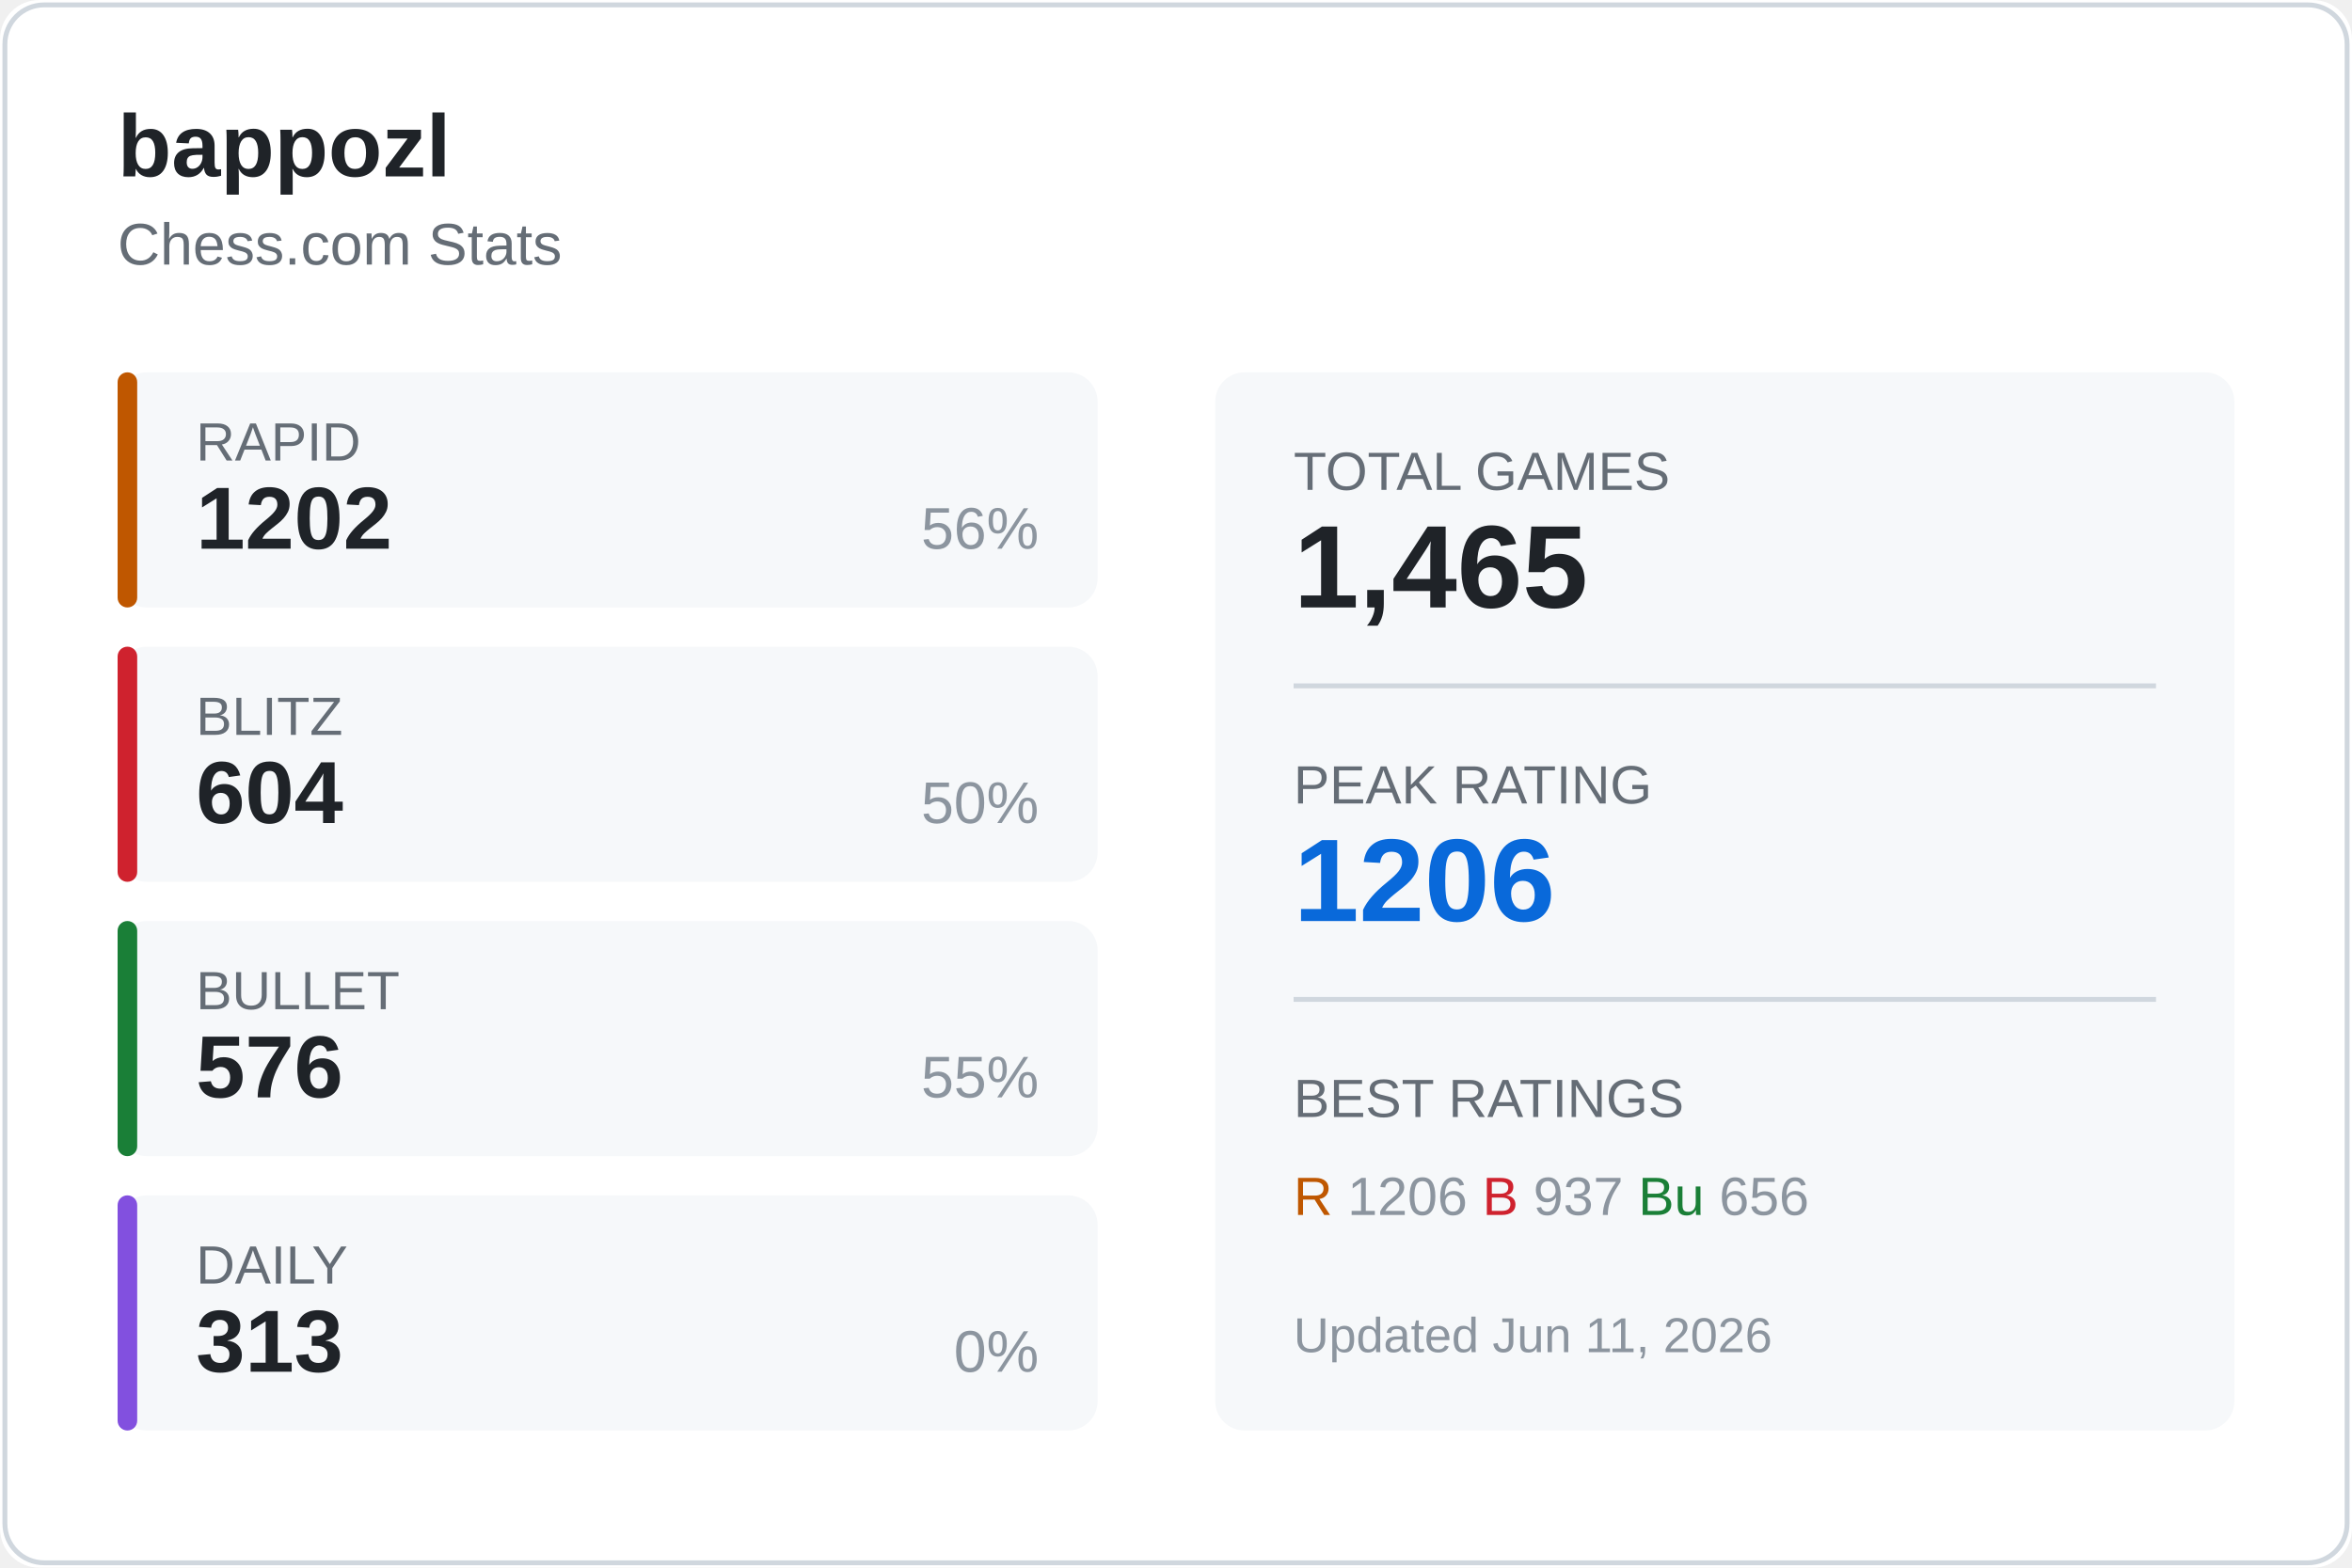
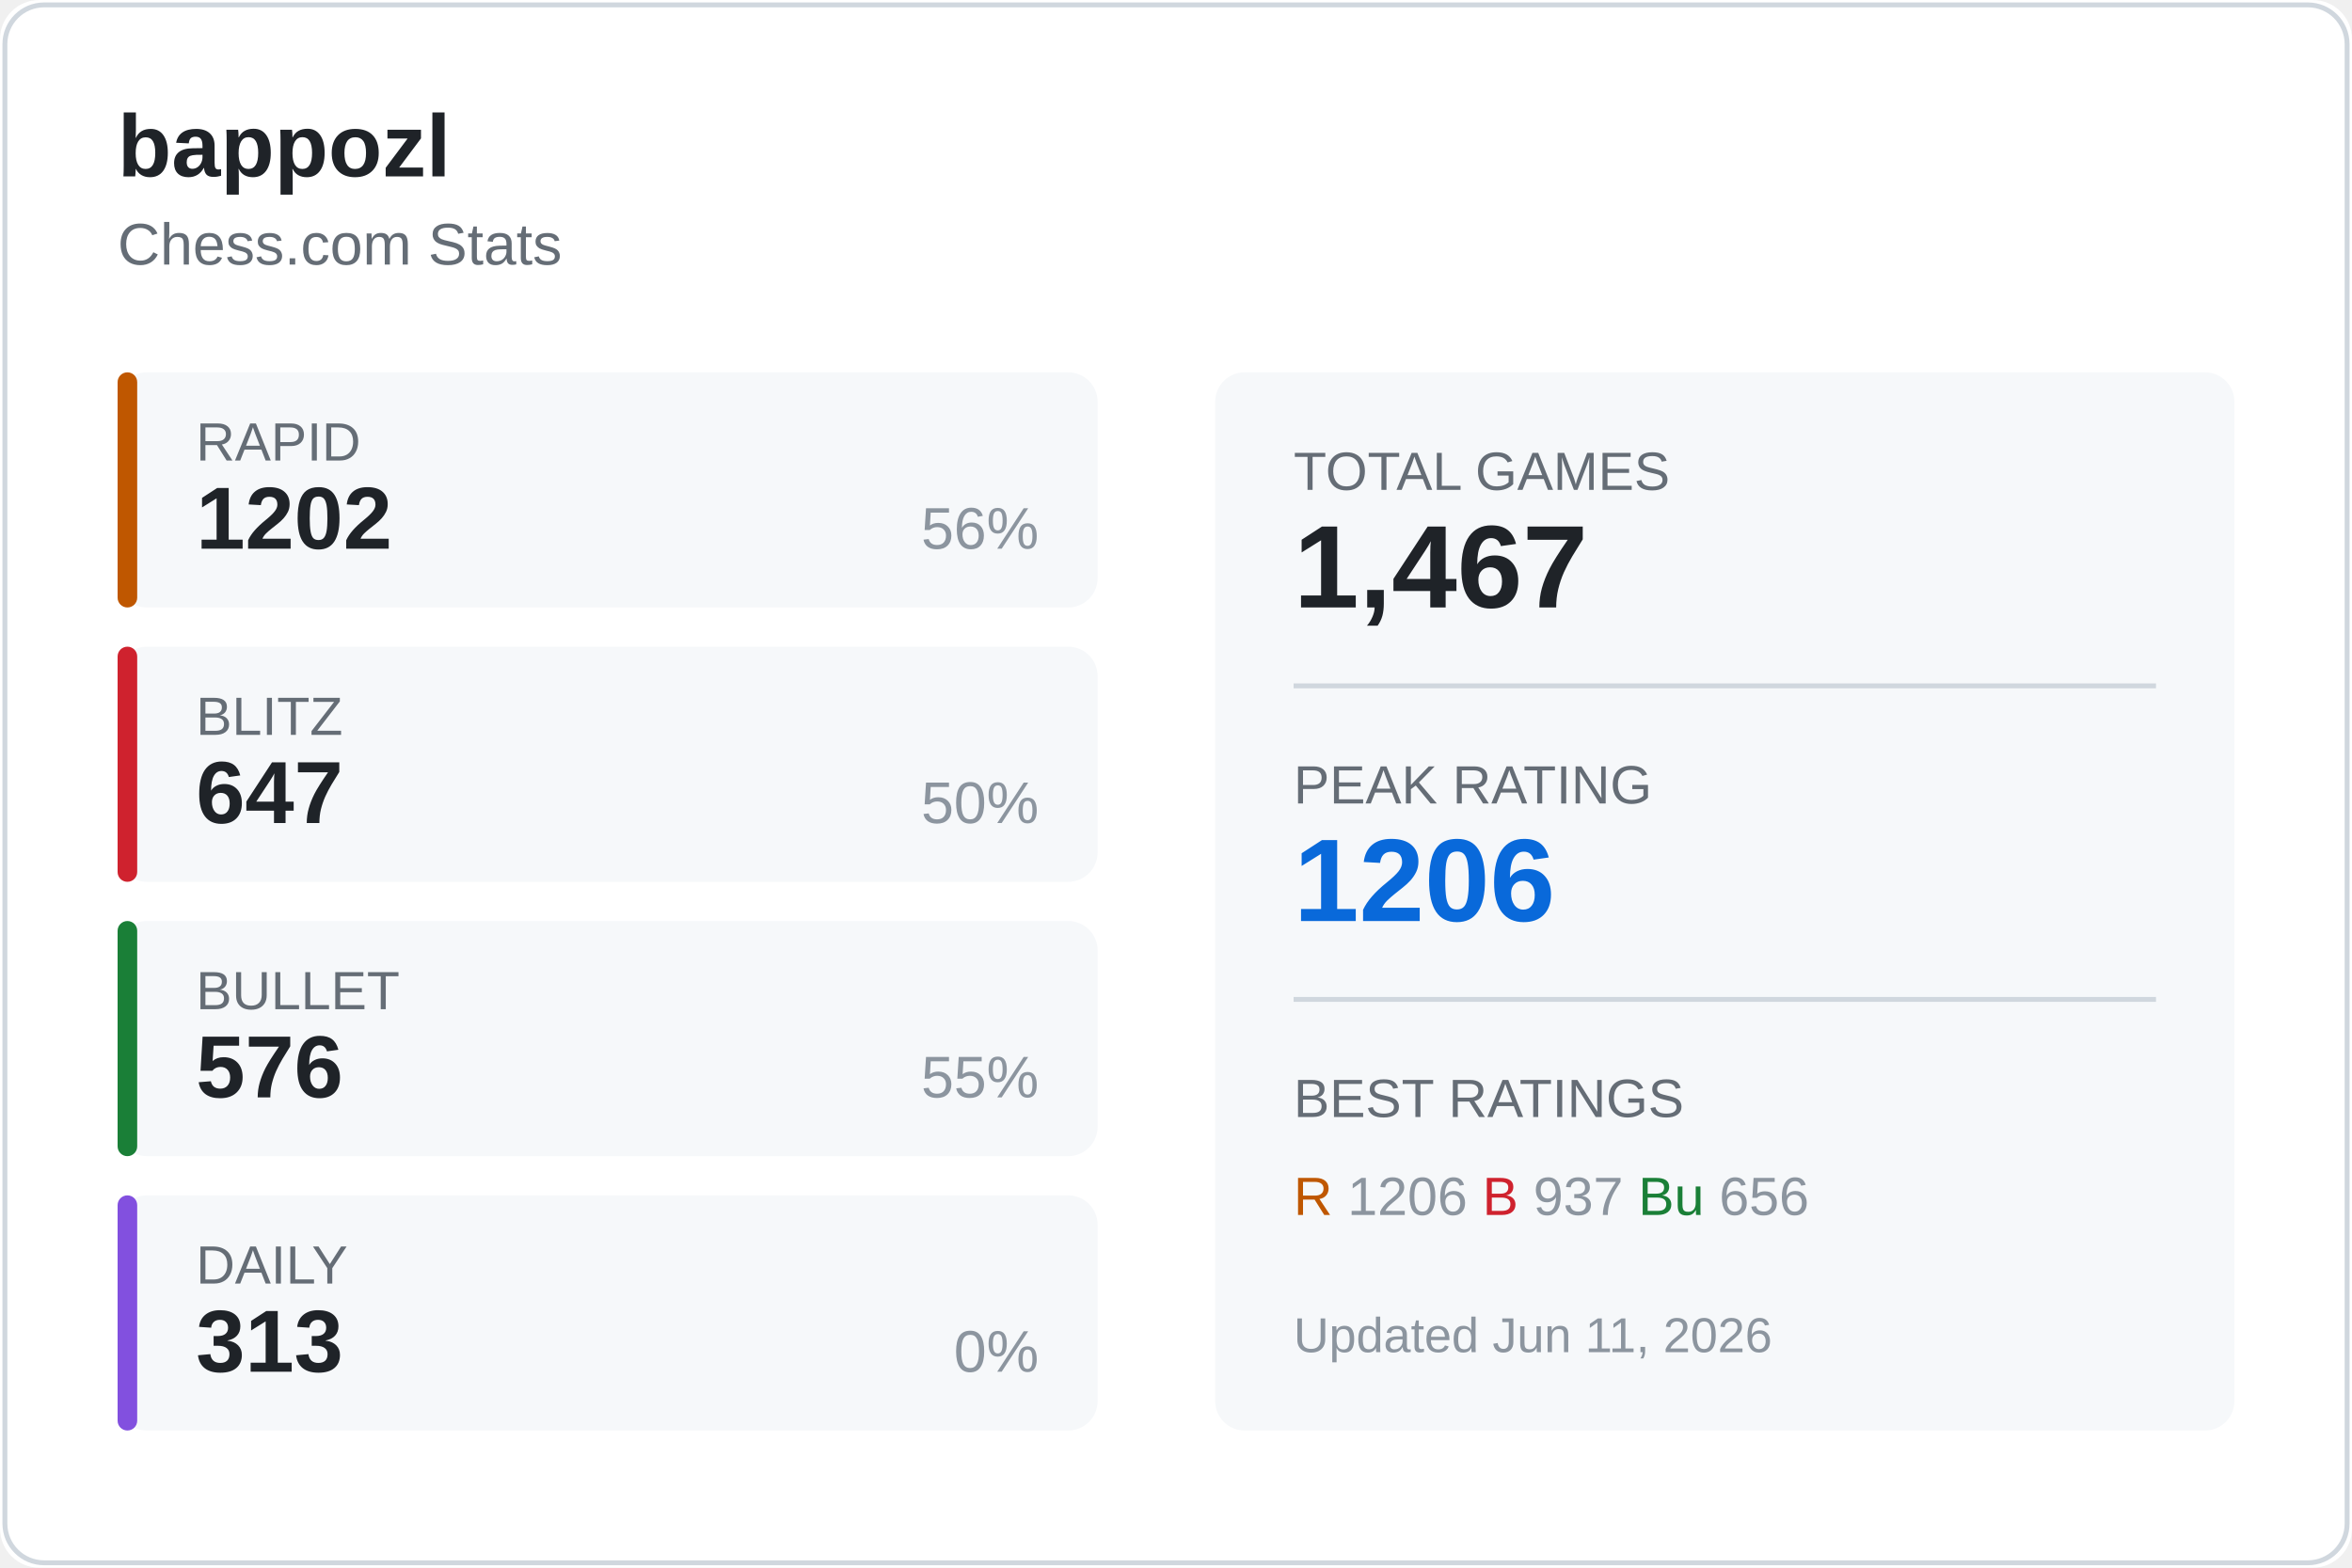
<svg xmlns="http://www.w3.org/2000/svg" width="480" height="320">
  <rect width="480" height="320" fill="#ffffff" rx="8" />
  <rect x="1" y="1" width="478" height="318" fill="none" stroke="#d0d7de" rx="8" />
  <text x="24" y="36" fill="#1f2328" font-size="18" font-weight="600" font-family="Segoe UI, Arial, sans-serif">
    bappozl
  </text>
  <text x="24" y="54" fill="#656d76" font-size="12" font-family="Segoe UI, Arial, sans-serif">
    Chess.com Stats
  </text>
  <g transform="translate(24, 76)">
    <rect width="200" height="48" fill="#f6f8fa" rx="6" />
    <rect width="4" height="48" fill="#bf5700" rx="2" />
    <text x="16" y="18" fill="#656d76" font-size="11" font-family="Segoe UI, Arial, sans-serif">RAPID</text>
    <text x="16" y="36" fill="#1f2328" font-size="18" font-weight="600" font-family="Segoe UI, Arial, sans-serif">1202</text>
    <text x="188" y="36" fill="#8c959f" font-size="12" font-family="Segoe UI, Arial, sans-serif" text-anchor="end">56%</text>
  </g>
  <g transform="translate(24, 132)">
    <rect width="200" height="48" fill="#f6f8fa" rx="6" />
    <rect width="4" height="48" fill="#cf222e" rx="2" />
    <text x="16" y="18" fill="#656d76" font-size="11" font-family="Segoe UI, Arial, sans-serif">BLITZ</text>
-     <text x="16" y="36" fill="#1f2328" font-size="18" font-weight="600" font-family="Segoe UI, Arial, sans-serif">604</text>
+     <text x="16" y="36" fill="#1f2328" font-size="18" font-weight="600" font-family="Segoe UI, Arial, sans-serif">647</text>
    <text x="188" y="36" fill="#8c959f" font-size="12" font-family="Segoe UI, Arial, sans-serif" text-anchor="end">50%</text>
  </g>
  <g transform="translate(24, 188)">
    <rect width="200" height="48" fill="#f6f8fa" rx="6" />
    <rect width="4" height="48" fill="#1a7f37" rx="2" />
    <text x="16" y="18" fill="#656d76" font-size="11" font-family="Segoe UI, Arial, sans-serif">BULLET</text>
    <text x="16" y="36" fill="#1f2328" font-size="18" font-weight="600" font-family="Segoe UI, Arial, sans-serif">576</text>
    <text x="188" y="36" fill="#8c959f" font-size="12" font-family="Segoe UI, Arial, sans-serif" text-anchor="end">55%</text>
  </g>
  <g transform="translate(24, 244)">
    <rect width="200" height="48" fill="#f6f8fa" rx="6" />
    <rect width="4" height="48" fill="#8250df" rx="2" />
    <text x="16" y="18" fill="#656d76" font-size="11" font-family="Segoe UI, Arial, sans-serif">DAILY</text>
    <text x="16" y="36" fill="#1f2328" font-size="18" font-weight="600" font-family="Segoe UI, Arial, sans-serif">313</text>
    <text x="188" y="36" fill="#8c959f" font-size="12" font-family="Segoe UI, Arial, sans-serif" text-anchor="end">0%</text>
  </g>
  <g transform="translate(248, 76)">
    <rect width="208" height="216" fill="#f6f8fa" rx="6" />
    <text x="16" y="24" fill="#656d76" font-size="11" font-family="Segoe UI, Arial, sans-serif">TOTAL GAMES</text>
-     <text x="16" y="48" fill="#1f2328" font-size="24" font-weight="600" font-family="Segoe UI, Arial, sans-serif">1,465</text>
+     <text x="16" y="48" fill="#1f2328" font-size="24" font-weight="600" font-family="Segoe UI, Arial, sans-serif">1,467</text>
    <line x1="16" y1="64" x2="192" y2="64" stroke="#d0d7de" />
    <text x="16" y="88" fill="#656d76" font-size="11" font-family="Segoe UI, Arial, sans-serif">PEAK RATING</text>
    <text x="16" y="112" fill="#0969da" font-size="24" font-weight="600" font-family="Segoe UI, Arial, sans-serif">1206</text>
    <line x1="16" y1="128" x2="192" y2="128" stroke="#d0d7de" />
    <text x="16" y="152" fill="#656d76" font-size="11" font-family="Segoe UI, Arial, sans-serif">BEST RATINGS</text>
    <text x="16" y="172" fill="#8c959f" font-size="11" font-family="Segoe UI, Arial, sans-serif">
      <tspan fill="#bf5700">R</tspan> 1206
      <tspan fill="#cf222e">B</tspan> 937
      <tspan fill="#1a7f37">Bu</tspan> 656
    </text>
    <text x="16" y="200" fill="#8c959f" font-size="10" font-family="Segoe UI, Arial, sans-serif">
      Updated Jun 11, 2026
    </text>
  </g>
</svg>
